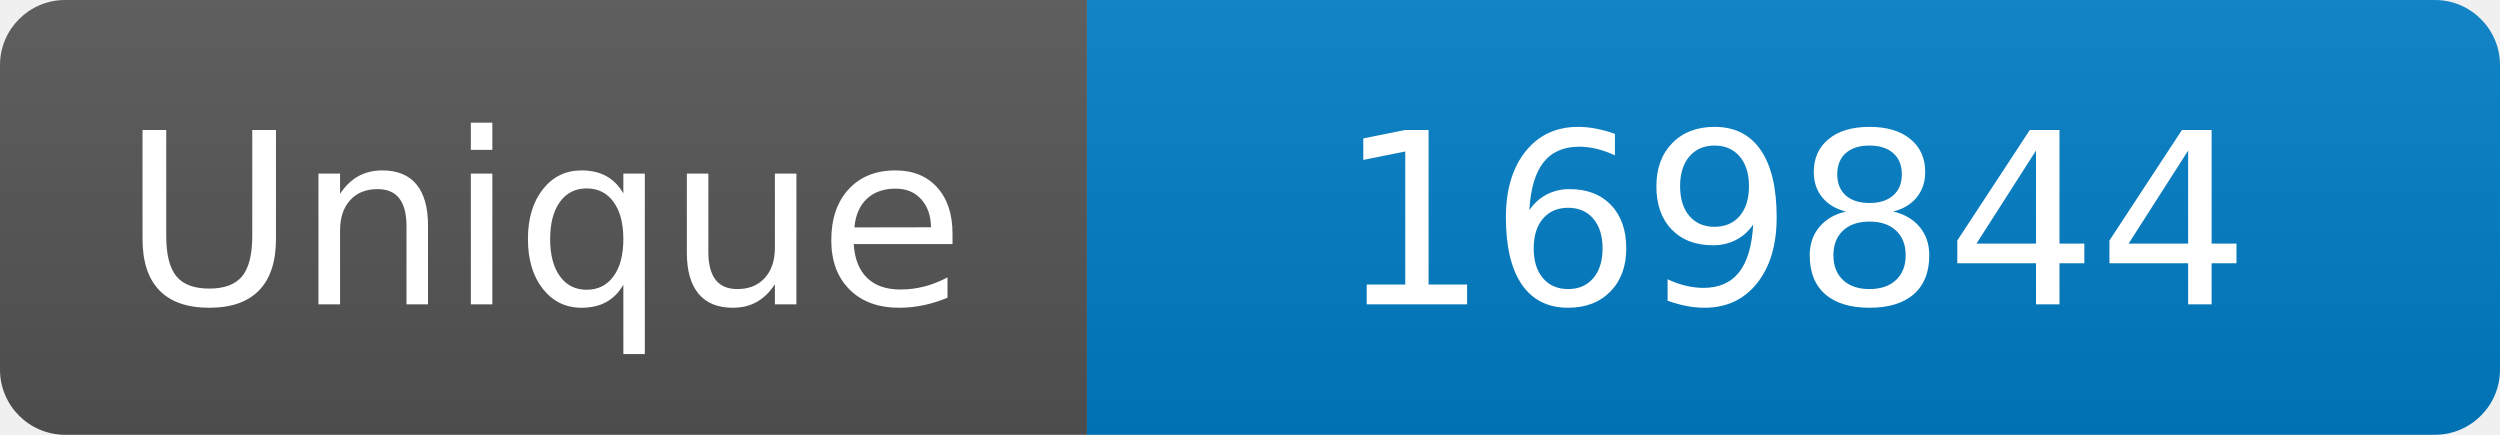
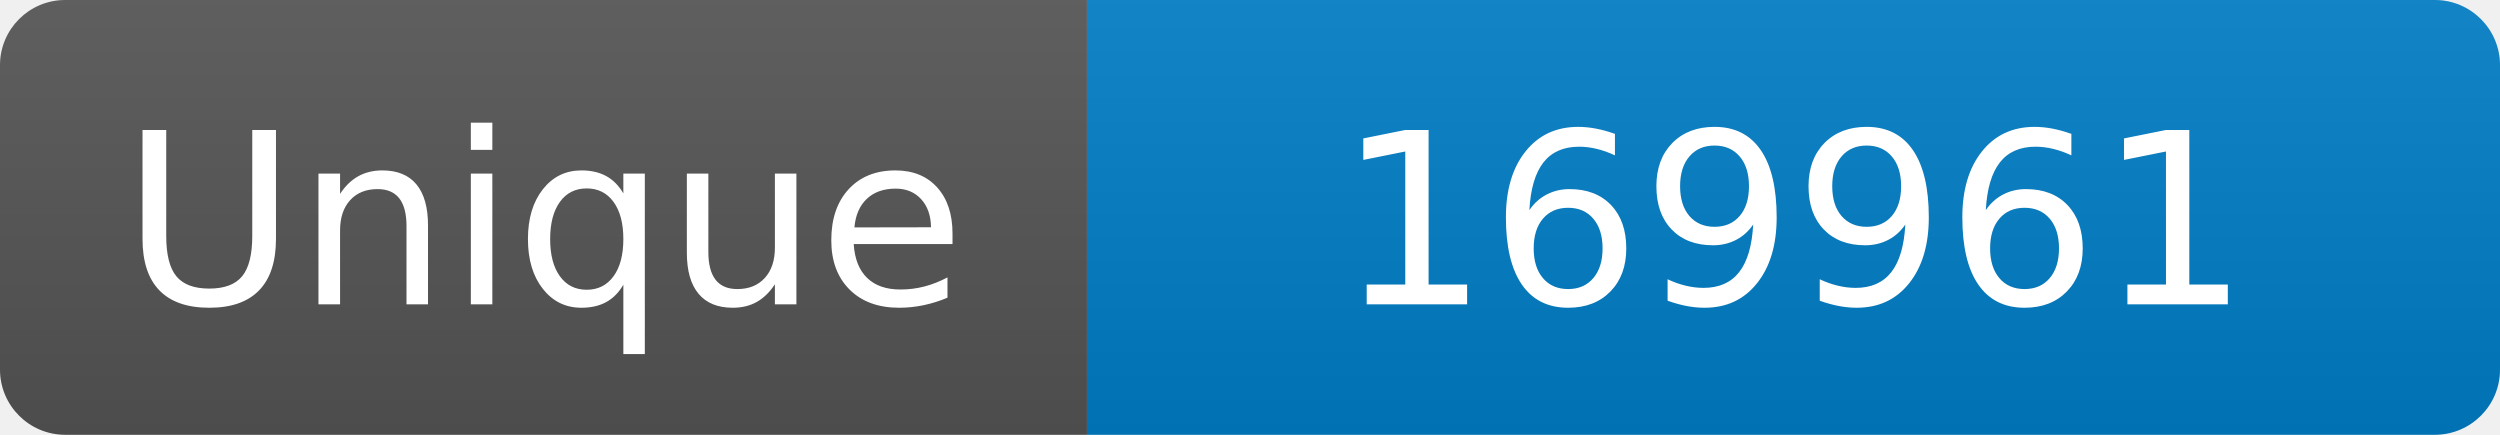
<svg xmlns="http://www.w3.org/2000/svg" width="115" height="20" role="img" aria-label="Maintained?: yes">
  <linearGradient id="s" x2="0" y2="100%">
    <stop offset="0" stop-color="#bbb" stop-opacity=".1" />
    <stop offset="1" stop-opacity=".1" />
  </linearGradient>
  <clipPath id="r">
    <rect width="115" height="20" rx="3" fill="#fff" />
  </clipPath>
  <g clip-path="url(#r)">
    <rect width="50" height="20" fill="#555" />
    <rect x="50" width="160" height="20" fill="#007ec6" />
    <rect width="115" height="20" fill="url(#s)" />
  </g>
  <g fill="#fff" text-anchor="middle" font-family="Verdana,Geneva,DejaVu Sans,sans-serif" font-size="110">
    <text x="250" y="140" transform="scale(.1)" fill="#fff">Unique</text>
-     <text x="825" y="140" transform="scale(.1)" fill="#fff">169844</text>
+     <text x="825" y="140" transform="scale(.1)" fill="#fff">169961</text>
  </g>
</svg>
